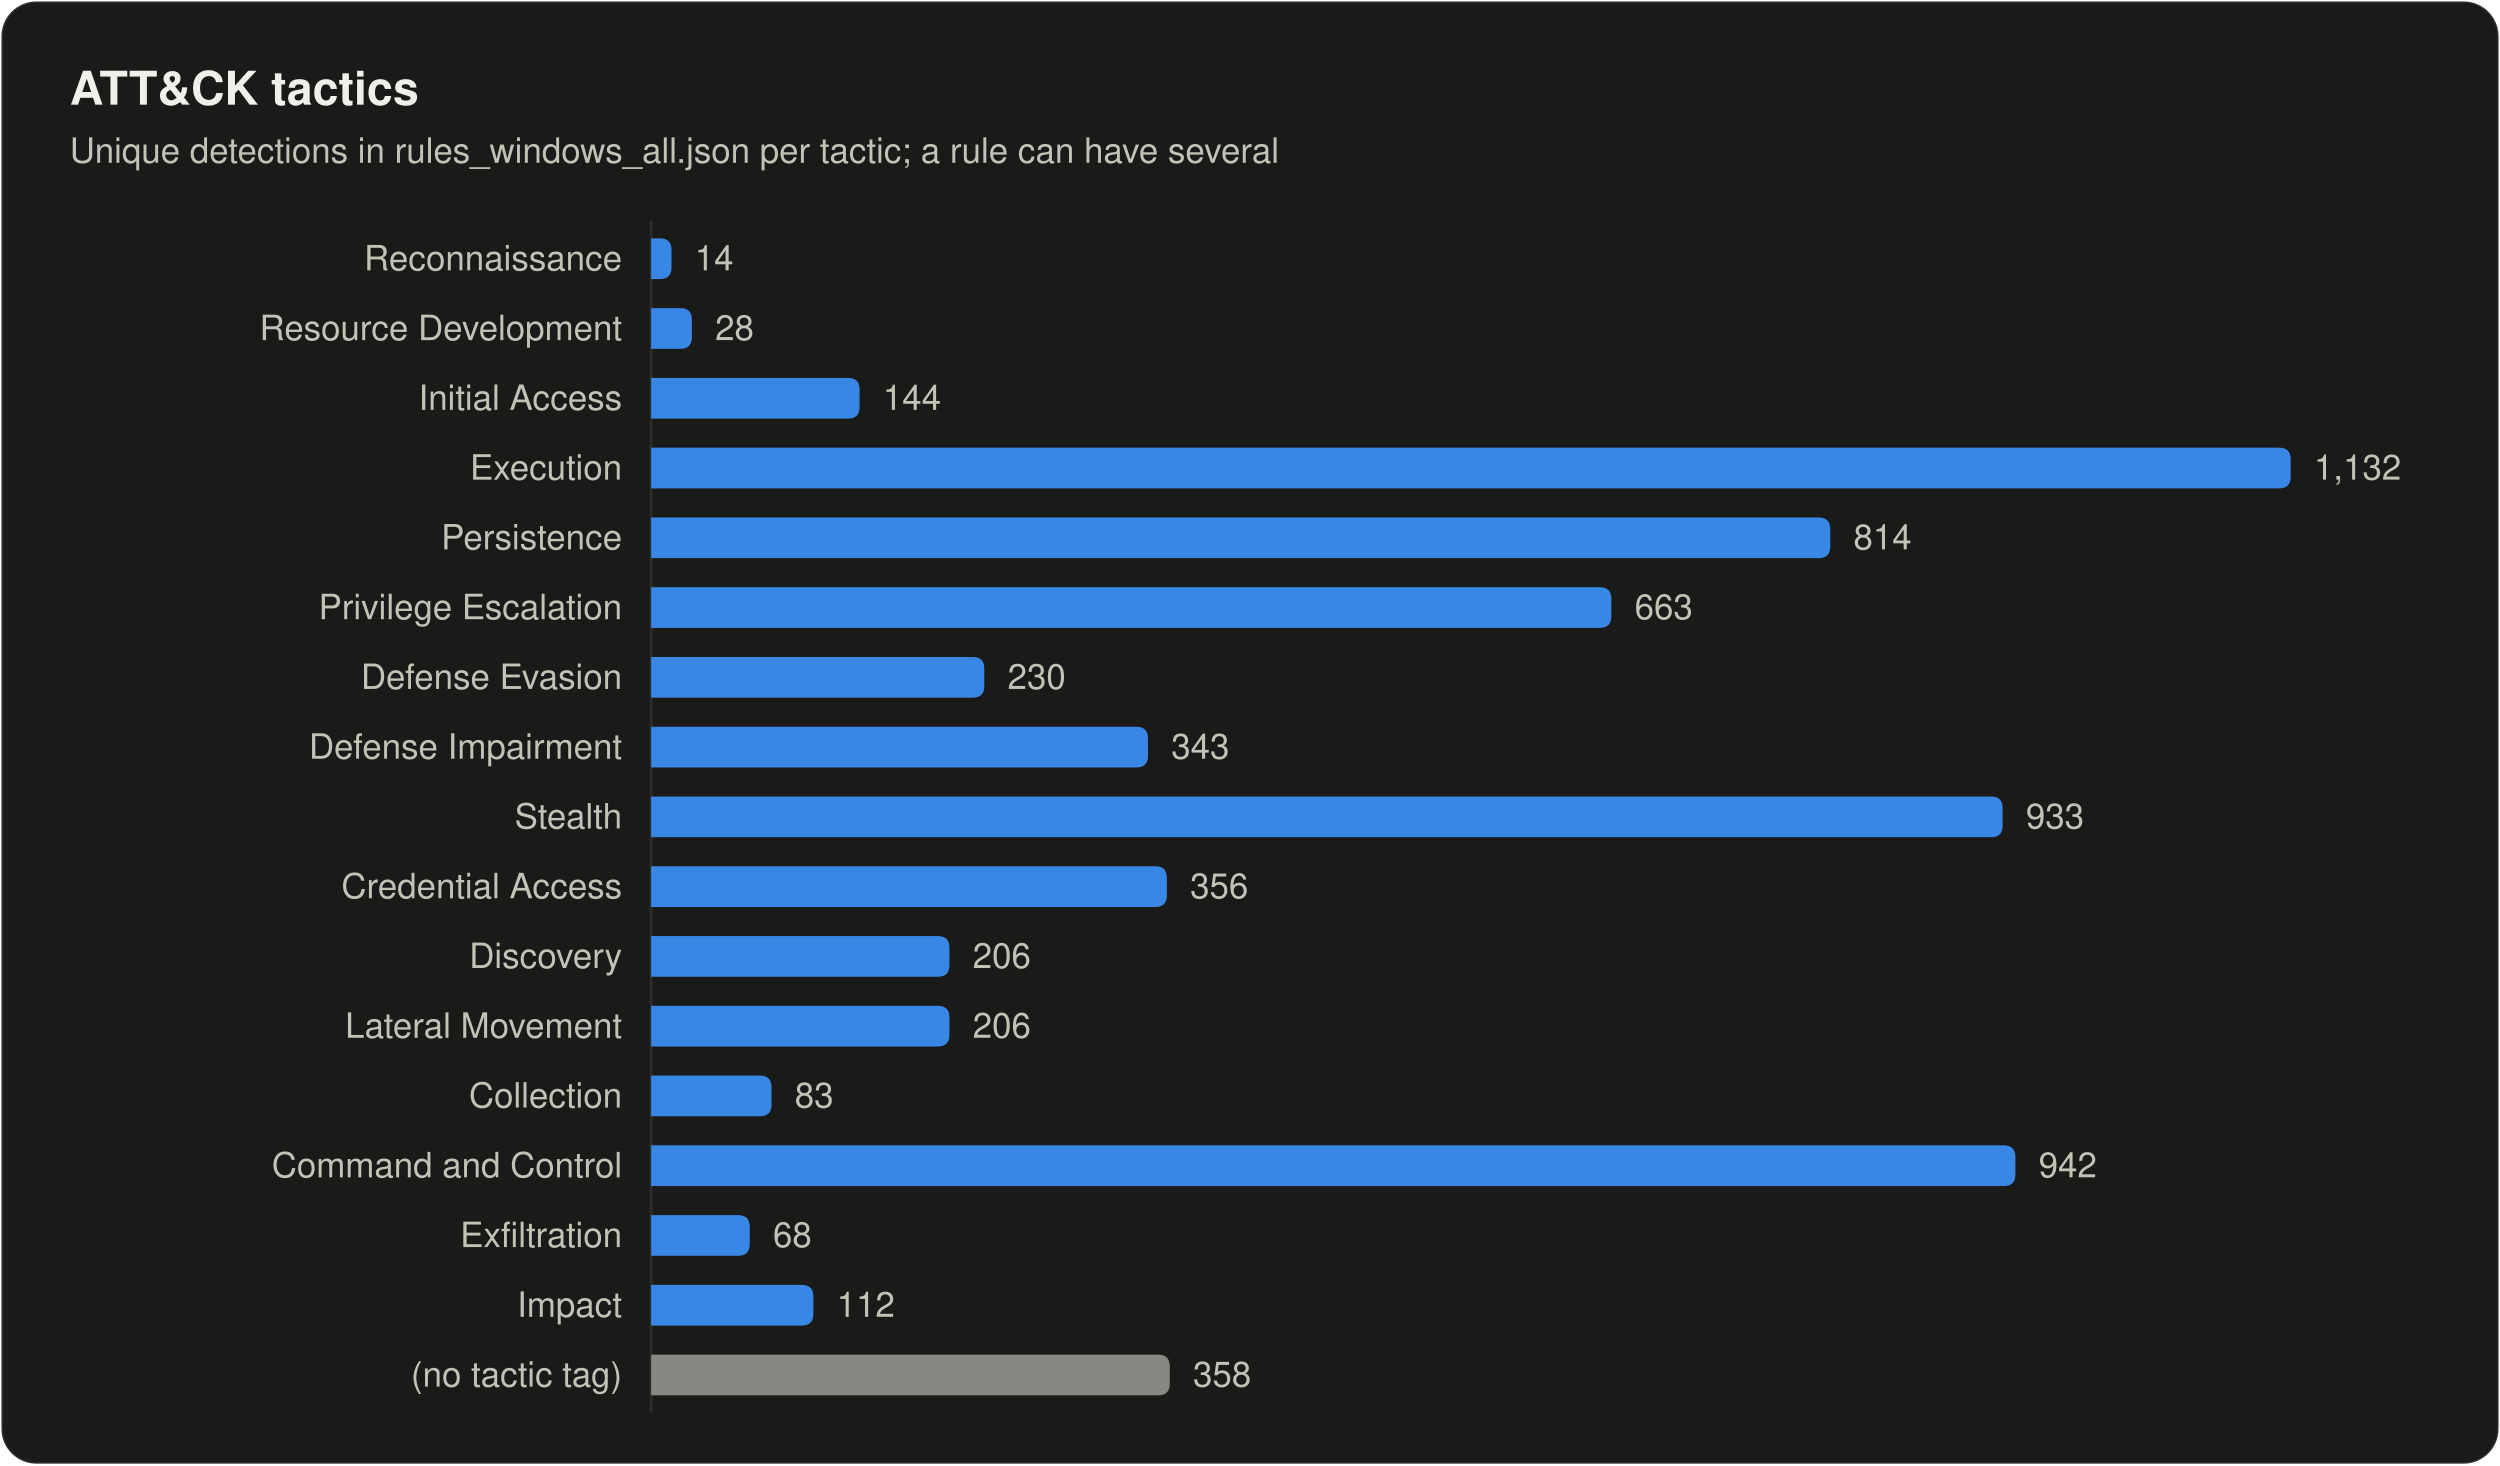
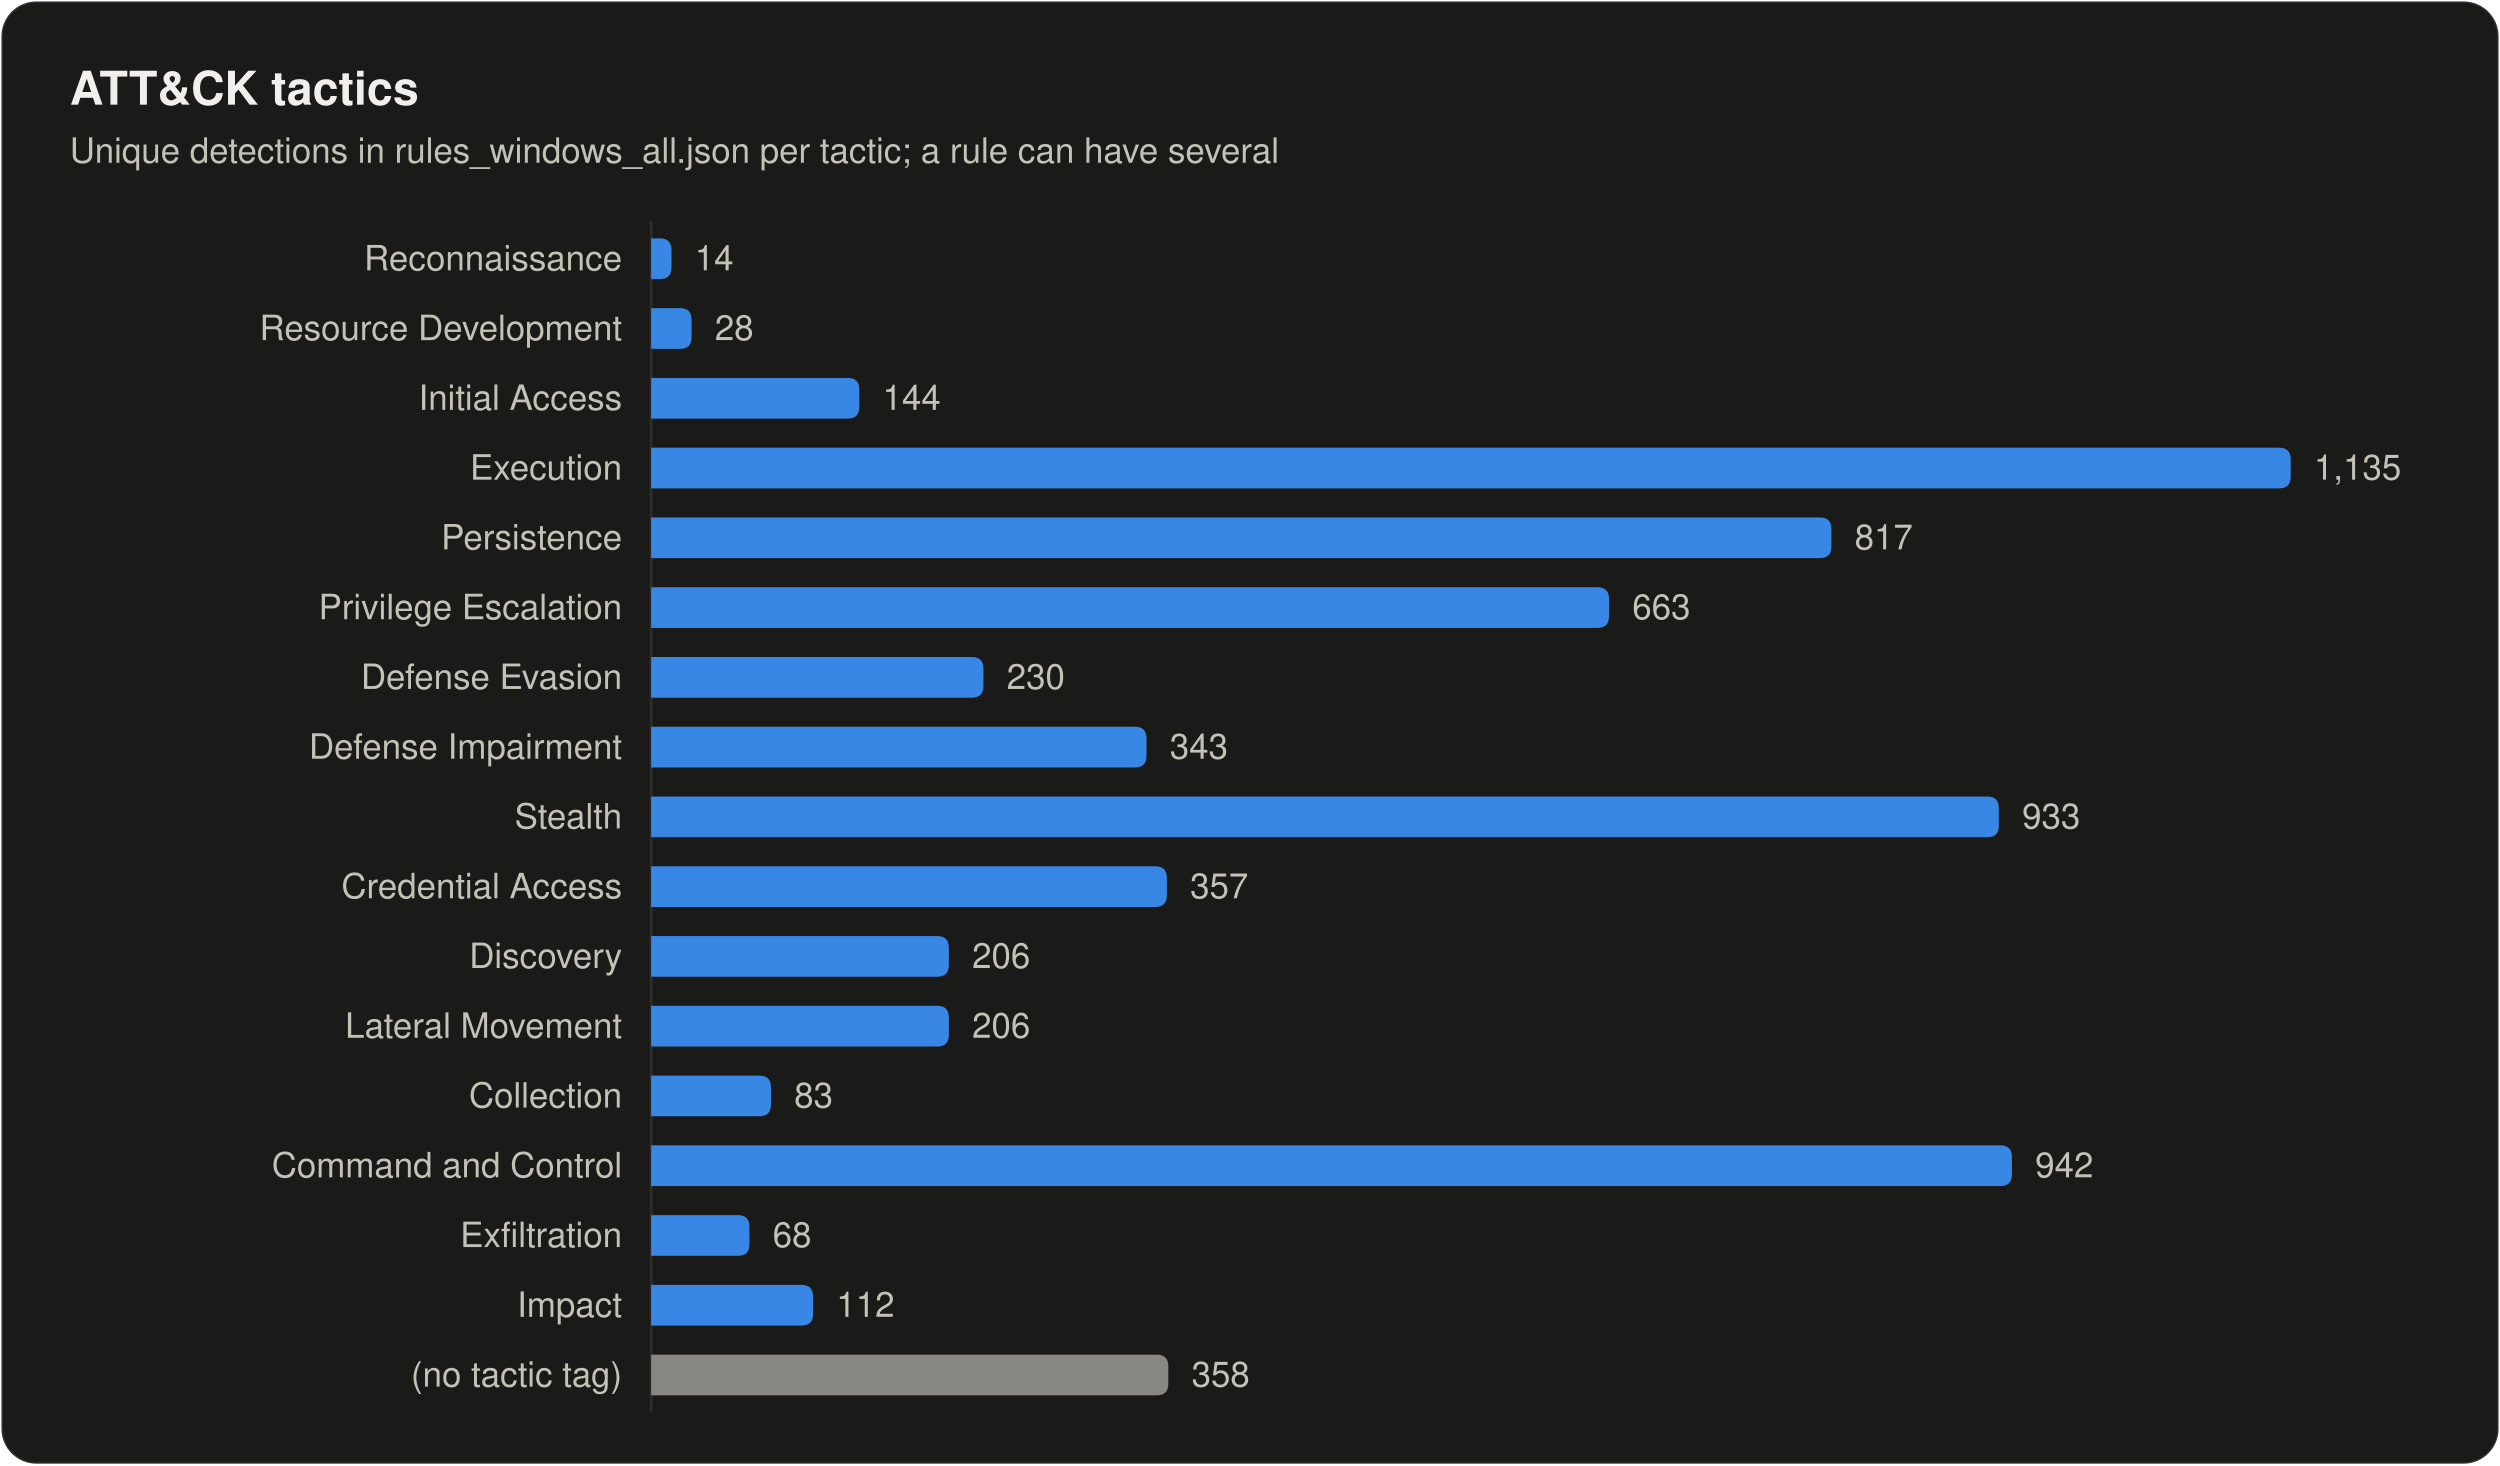
<svg xmlns="http://www.w3.org/2000/svg" width="860" height="504" viewBox="0 0 860 504" role="img" aria-labelledby="title desc">
  <style>
text { font-family: system-ui, -apple-system, "Segoe UI", Helvetica, Arial, sans-serif; fill: #f0efec; }
.secondary { fill: #c3c2b7; }
.muted { fill: #898781; }
.rise { animation: rise .7s cubic-bezier(.2,.7,.2,1) backwards; }
.grow { transform-box: fill-box; transform-origin: left center; animation: grow .9s cubic-bezier(.2,.7,.2,1) backwards; }
.fade { animation: fade .5s ease-out backwards; }
.pulse { transform-box: fill-box; transform-origin: center; animation: pulse 2.4s ease-out infinite; }
.draw { stroke-dasharray: 1; animation: draw .6s cubic-bezier(.2,.7,.2,1) backwards; }
@keyframes rise { from { opacity: 0; transform: translateY(8px); } }
@keyframes draw { from { stroke-dashoffset: 1; } }
@keyframes grow { from { transform: scaleX(0); } }
@keyframes fade { from { opacity: 0; } }
@keyframes pulse { from { opacity: .5; transform: scale(1); } to { opacity: 0; transform: scale(2.8); } }
@media (prefers-reduced-motion: reduce) { * { animation: none !important; } }
</style>
  <rect x="0.5" y="0.5" width="859" height="503" rx="12" fill="#1a1a19" stroke="rgba(255,255,255,0.10)" />
  <text x="24" y="36" font-size="16" font-weight="600">ATT&amp;CK tactics</text>
  <text x="24" y="56" font-size="12" class="secondary">Unique detections in rules_windows_all.json per tactic; a rule can have several</text>
  <line x1="224" y1="76" x2="224" y2="486" stroke="#2c2c2a" />
  <text x="214" y="93" font-size="12" text-anchor="end" class="secondary">Reconnaissance</text>
  <path class="grow" style="animation-delay:120ms" fill="#3987e5" d="M224.0 82.0H227.0Q231.0 82.0 231.0 86.0V92.0Q231.0 96.0 227.0 96.0H224.0Z" />
  <text class="fade secondary" style="animation-delay:700ms" x="239.0" y="93" font-size="12">14</text>
  <text x="214" y="117" font-size="12" text-anchor="end" class="secondary">Resource Development</text>
-   <path class="grow" style="animation-delay:165ms" fill="#3987e5" d="M224.0 106.0H234.0Q238.0 106.0 238.0 110.0V116.0Q238.0 120.0 234.0 120.0H224.0Z" />
-   <text class="fade secondary" style="animation-delay:745ms" x="246.0" y="117" font-size="12">28</text>
+   <path class="grow" style="animation-delay:165ms" fill="#3987e5" d="M224.0 106.0H233.9Q237.9 106.0 237.9 110.0V116.0Q237.9 120.0 233.9 120.0H224.0Z" />
+   <text class="fade secondary" style="animation-delay:745ms" x="245.9" y="117" font-size="12">28</text>
  <text x="214" y="141" font-size="12" text-anchor="end" class="secondary">Initial Access</text>
-   <path class="grow" style="animation-delay:210ms" fill="#3987e5" d="M224.0 130.0H291.7Q295.7 130.0 295.7 134.0V140.0Q295.7 144.0 291.7 144.0H224.0Z" />
-   <text class="fade secondary" style="animation-delay:790ms" x="303.7" y="141" font-size="12">144</text>
+   <path class="grow" style="animation-delay:210ms" fill="#3987e5" d="M224.0 130.0H291.6Q295.6 130.0 295.6 134.0V140.0Q295.6 144.0 291.6 144.0H224.0Z" />
+   <text class="fade secondary" style="animation-delay:790ms" x="303.6" y="141" font-size="12">144</text>
  <text x="214" y="165" font-size="12" text-anchor="end" class="secondary">Execution</text>
  <path class="grow" style="animation-delay:255ms" fill="#3987e5" d="M224.0 154.0H784.0Q788.0 154.0 788.0 158.0V164.0Q788.0 168.0 784.0 168.0H224.0Z" />
-   <text class="fade secondary" style="animation-delay:835ms" x="796.0" y="165" font-size="12">1,132</text>
+   <text class="fade secondary" style="animation-delay:835ms" x="796.0" y="165" font-size="12">1,135</text>
  <text x="214" y="189" font-size="12" text-anchor="end" class="secondary">Persistence</text>
-   <path class="grow" style="animation-delay:300ms" fill="#3987e5" d="M224.0 178.0H625.6Q629.6 178.0 629.6 182.0V188.0Q629.6 192.0 625.6 192.0H224.0Z" />
-   <text class="fade secondary" style="animation-delay:880ms" x="637.6" y="189" font-size="12">814</text>
+   <path class="grow" style="animation-delay:300ms" fill="#3987e5" d="M224.0 178.0H626.0Q630.0 178.0 630.0 182.0V188.0Q630.0 192.0 626.0 192.0H224.0Z" />
+   <text class="fade secondary" style="animation-delay:880ms" x="638.0" y="189" font-size="12">817</text>
  <text x="214" y="213" font-size="12" text-anchor="end" class="secondary">Privilege Escalation</text>
-   <path class="grow" style="animation-delay:345ms" fill="#3987e5" d="M224.0 202.0H550.3Q554.3 202.0 554.3 206.0V212.0Q554.3 216.0 550.3 216.0H224.0Z" />
-   <text class="fade secondary" style="animation-delay:925ms" x="562.3" y="213" font-size="12">663</text>
+   <path class="grow" style="animation-delay:345ms" fill="#3987e5" d="M224.0 202.0H549.5Q553.5 202.0 553.5 206.0V212.0Q553.5 216.0 549.5 216.0H224.0Z" />
+   <text class="fade secondary" style="animation-delay:925ms" x="561.5" y="213" font-size="12">663</text>
  <text x="214" y="237" font-size="12" text-anchor="end" class="secondary">Defense Evasion</text>
-   <path class="grow" style="animation-delay:390ms" fill="#3987e5" d="M224.0 226.0H334.6Q338.6 226.0 338.6 230.0V236.0Q338.6 240.0 334.6 240.0H224.0Z" />
-   <text class="fade secondary" style="animation-delay:970ms" x="346.6" y="237" font-size="12">230</text>
+   <path class="grow" style="animation-delay:390ms" fill="#3987e5" d="M224.0 226.0H334.3Q338.3 226.0 338.3 230.0V236.0Q338.3 240.0 334.3 240.0H224.0Z" />
+   <text class="fade secondary" style="animation-delay:970ms" x="346.3" y="237" font-size="12">230</text>
  <text x="214" y="261" font-size="12" text-anchor="end" class="secondary">Defense Impairment</text>
-   <path class="grow" style="animation-delay:435ms" fill="#3987e5" d="M224.0 250.0H390.9Q394.9 250.0 394.9 254.0V260.0Q394.9 264.0 390.9 264.0H224.0Z" />
-   <text class="fade secondary" style="animation-delay:1015ms" x="402.9" y="261" font-size="12">343</text>
+   <path class="grow" style="animation-delay:435ms" fill="#3987e5" d="M224.0 250.0H390.4Q394.4 250.0 394.4 254.0V260.0Q394.4 264.0 390.4 264.0H224.0Z" />
+   <text class="fade secondary" style="animation-delay:1015ms" x="402.4" y="261" font-size="12">343</text>
  <text x="214" y="285" font-size="12" text-anchor="end" class="secondary">Stealth</text>
-   <path class="grow" style="animation-delay:480ms" fill="#3987e5" d="M224.0 274.0H684.9Q688.9 274.0 688.9 278.0V284.0Q688.9 288.0 684.9 288.0H224.0Z" />
-   <text class="fade secondary" style="animation-delay:1060ms" x="696.9" y="285" font-size="12">933</text>
+   <path class="grow" style="animation-delay:480ms" fill="#3987e5" d="M224.0 274.0H683.6Q687.6 274.0 687.6 278.0V284.0Q687.6 288.0 683.6 288.0H224.0Z" />
+   <text class="fade secondary" style="animation-delay:1060ms" x="695.6" y="285" font-size="12">933</text>
  <text x="214" y="309" font-size="12" text-anchor="end" class="secondary">Credential Access</text>
  <path class="grow" style="animation-delay:525ms" fill="#3987e5" d="M224.0 298.0H397.4Q401.4 298.0 401.4 302.0V308.0Q401.4 312.0 397.4 312.0H224.0Z" />
-   <text class="fade secondary" style="animation-delay:1105ms" x="409.4" y="309" font-size="12">356</text>
+   <text class="fade secondary" style="animation-delay:1105ms" x="409.4" y="309" font-size="12">357</text>
  <text x="214" y="333" font-size="12" text-anchor="end" class="secondary">Discovery</text>
-   <path class="grow" style="animation-delay:570ms" fill="#3987e5" d="M224.0 322.0H322.6Q326.6 322.0 326.6 326.0V332.0Q326.6 336.0 322.6 336.0H224.0Z" />
-   <text class="fade secondary" style="animation-delay:1150ms" x="334.6" y="333" font-size="12">206</text>
+   <path class="grow" style="animation-delay:570ms" fill="#3987e5" d="M224.0 322.0H322.4Q326.4 322.0 326.4 326.0V332.0Q326.4 336.0 322.4 336.0H224.0Z" />
+   <text class="fade secondary" style="animation-delay:1150ms" x="334.4" y="333" font-size="12">206</text>
  <text x="214" y="357" font-size="12" text-anchor="end" class="secondary">Lateral Movement</text>
-   <path class="grow" style="animation-delay:615ms" fill="#3987e5" d="M224.0 346.0H322.6Q326.6 346.0 326.6 350.0V356.0Q326.6 360.0 322.6 360.0H224.0Z" />
-   <text class="fade secondary" style="animation-delay:1195ms" x="334.6" y="357" font-size="12">206</text>
+   <path class="grow" style="animation-delay:615ms" fill="#3987e5" d="M224.0 346.0H322.4Q326.4 346.0 326.4 350.0V356.0Q326.4 360.0 322.4 360.0H224.0Z" />
+   <text class="fade secondary" style="animation-delay:1195ms" x="334.4" y="357" font-size="12">206</text>
  <text x="214" y="381" font-size="12" text-anchor="end" class="secondary">Collection</text>
-   <path class="grow" style="animation-delay:660ms" fill="#3987e5" d="M224.0 370.0H261.4Q265.4 370.0 265.4 374.0V380.0Q265.4 384.0 261.4 384.0H224.0Z" />
-   <text class="fade secondary" style="animation-delay:1240ms" x="273.4" y="381" font-size="12">83</text>
+   <path class="grow" style="animation-delay:660ms" fill="#3987e5" d="M224.0 370.0H261.2Q265.2 370.0 265.2 374.0V380.0Q265.2 384.0 261.2 384.0H224.0Z" />
+   <text class="fade secondary" style="animation-delay:1240ms" x="273.2" y="381" font-size="12">83</text>
  <text x="214" y="405" font-size="12" text-anchor="end" class="secondary">Command and Control</text>
-   <path class="grow" style="animation-delay:705ms" fill="#3987e5" d="M224.0 394.0H689.3Q693.3 394.0 693.3 398.0V404.0Q693.3 408.0 689.3 408.0H224.0Z" />
-   <text class="fade secondary" style="animation-delay:1285ms" x="701.3" y="405" font-size="12">942</text>
+   <path class="grow" style="animation-delay:705ms" fill="#3987e5" d="M224.0 394.0H688.1Q692.1 394.0 692.1 398.0V404.0Q692.1 408.0 688.1 408.0H224.0Z" />
+   <text class="fade secondary" style="animation-delay:1285ms" x="700.1" y="405" font-size="12">942</text>
  <text x="214" y="429" font-size="12" text-anchor="end" class="secondary">Exfiltration</text>
-   <path class="grow" style="animation-delay:750ms" fill="#3987e5" d="M224.0 418.0H253.9Q257.9 418.0 257.9 422.0V428.0Q257.9 432.0 253.9 432.0H224.0Z" />
-   <text class="fade secondary" style="animation-delay:1330ms" x="265.9" y="429" font-size="12">68</text>
+   <path class="grow" style="animation-delay:750ms" fill="#3987e5" d="M224.0 418.0H253.8Q257.8 418.0 257.8 422.0V428.0Q257.8 432.0 253.8 432.0H224.0Z" />
+   <text class="fade secondary" style="animation-delay:1330ms" x="265.8" y="429" font-size="12">68</text>
  <text x="214" y="453" font-size="12" text-anchor="end" class="secondary">Impact</text>
-   <path class="grow" style="animation-delay:795ms" fill="#3987e5" d="M224.0 442.0H275.8Q279.8 442.0 279.8 446.0V452.0Q279.8 456.0 275.8 456.0H224.0Z" />
-   <text class="fade secondary" style="animation-delay:1375ms" x="287.8" y="453" font-size="12">112</text>
+   <path class="grow" style="animation-delay:795ms" fill="#3987e5" d="M224.0 442.0H275.7Q279.7 442.0 279.7 446.0V452.0Q279.7 456.0 275.7 456.0H224.0Z" />
+   <text class="fade secondary" style="animation-delay:1375ms" x="287.7" y="453" font-size="12">112</text>
  <text x="214" y="477" font-size="12" text-anchor="end" class="secondary">(no tactic tag)</text>
-   <path class="grow" style="animation-delay:840ms" fill="#898781" d="M224.0 466.0H398.4Q402.4 466.0 402.4 470.0V476.0Q402.4 480.0 398.4 480.0H224.0Z" />
-   <text class="fade secondary" style="animation-delay:1420ms" x="410.4" y="477" font-size="12">358</text>
+   <path class="grow" style="animation-delay:840ms" fill="#898781" d="M224.0 466.0H397.9Q401.9 466.0 401.9 470.0V476.0Q401.9 480.0 397.9 480.0H224.0Z" />
+   <text class="fade secondary" style="animation-delay:1420ms" x="409.9" y="477" font-size="12">358</text>
</svg>
